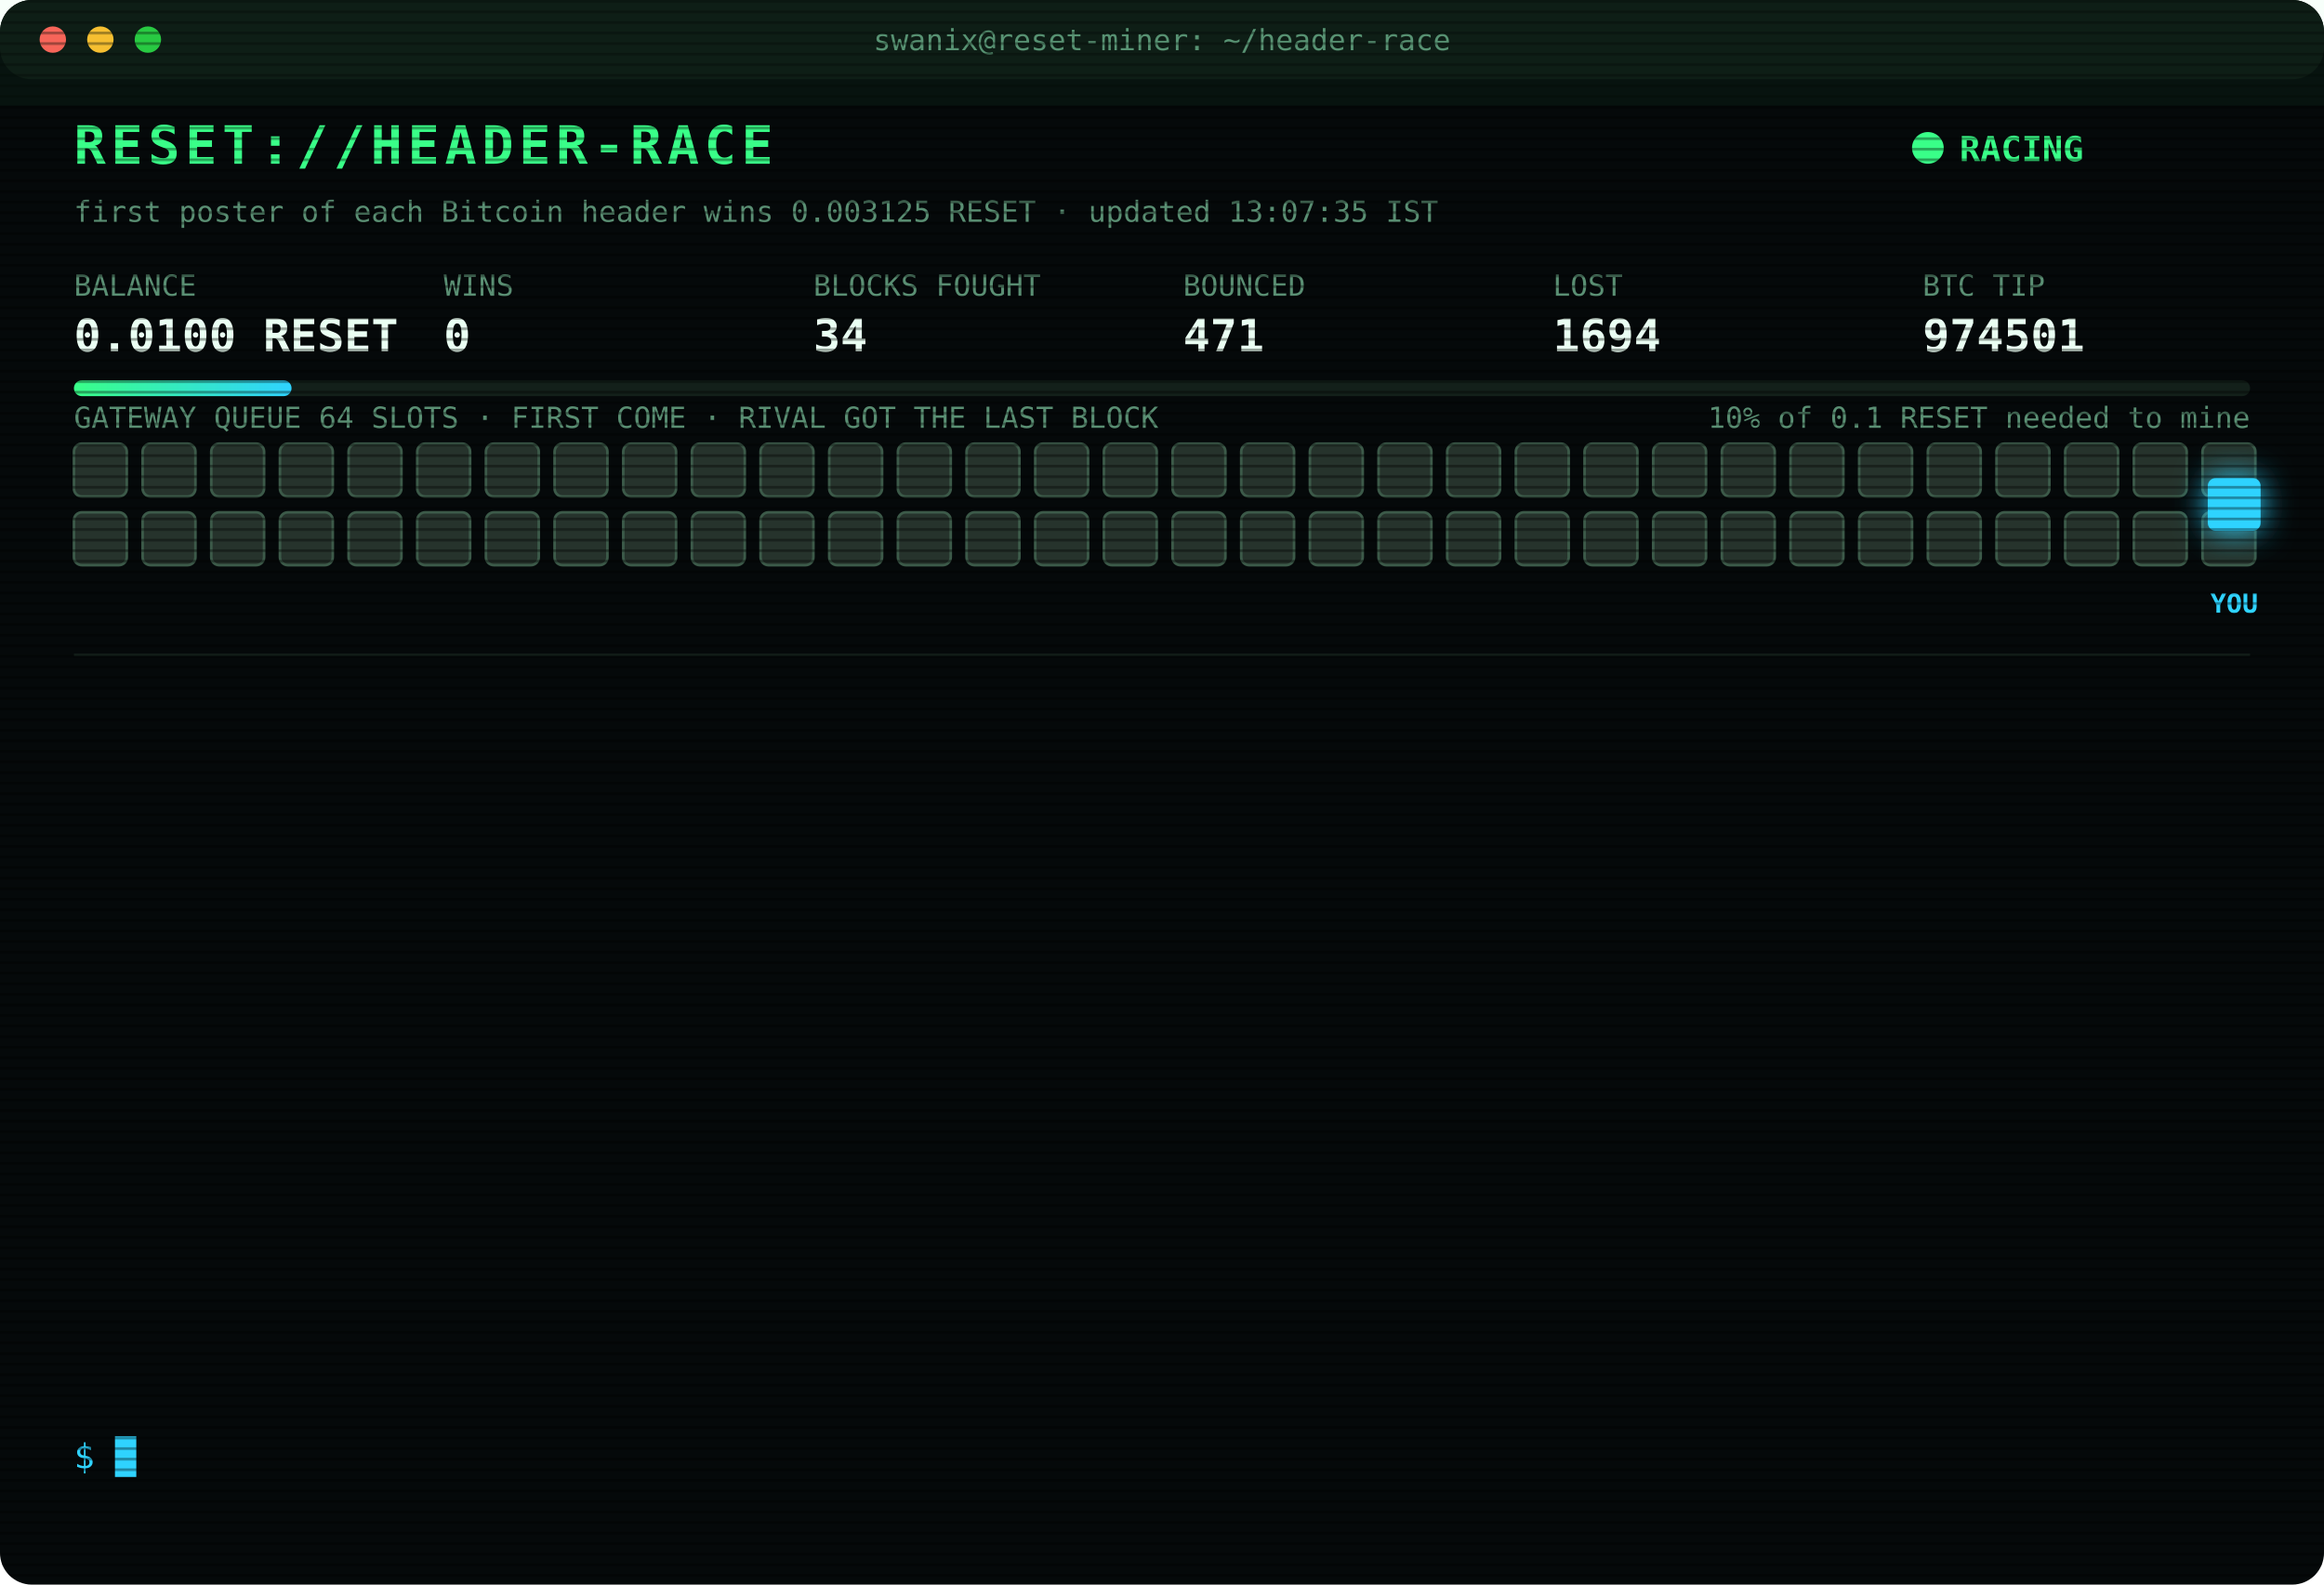
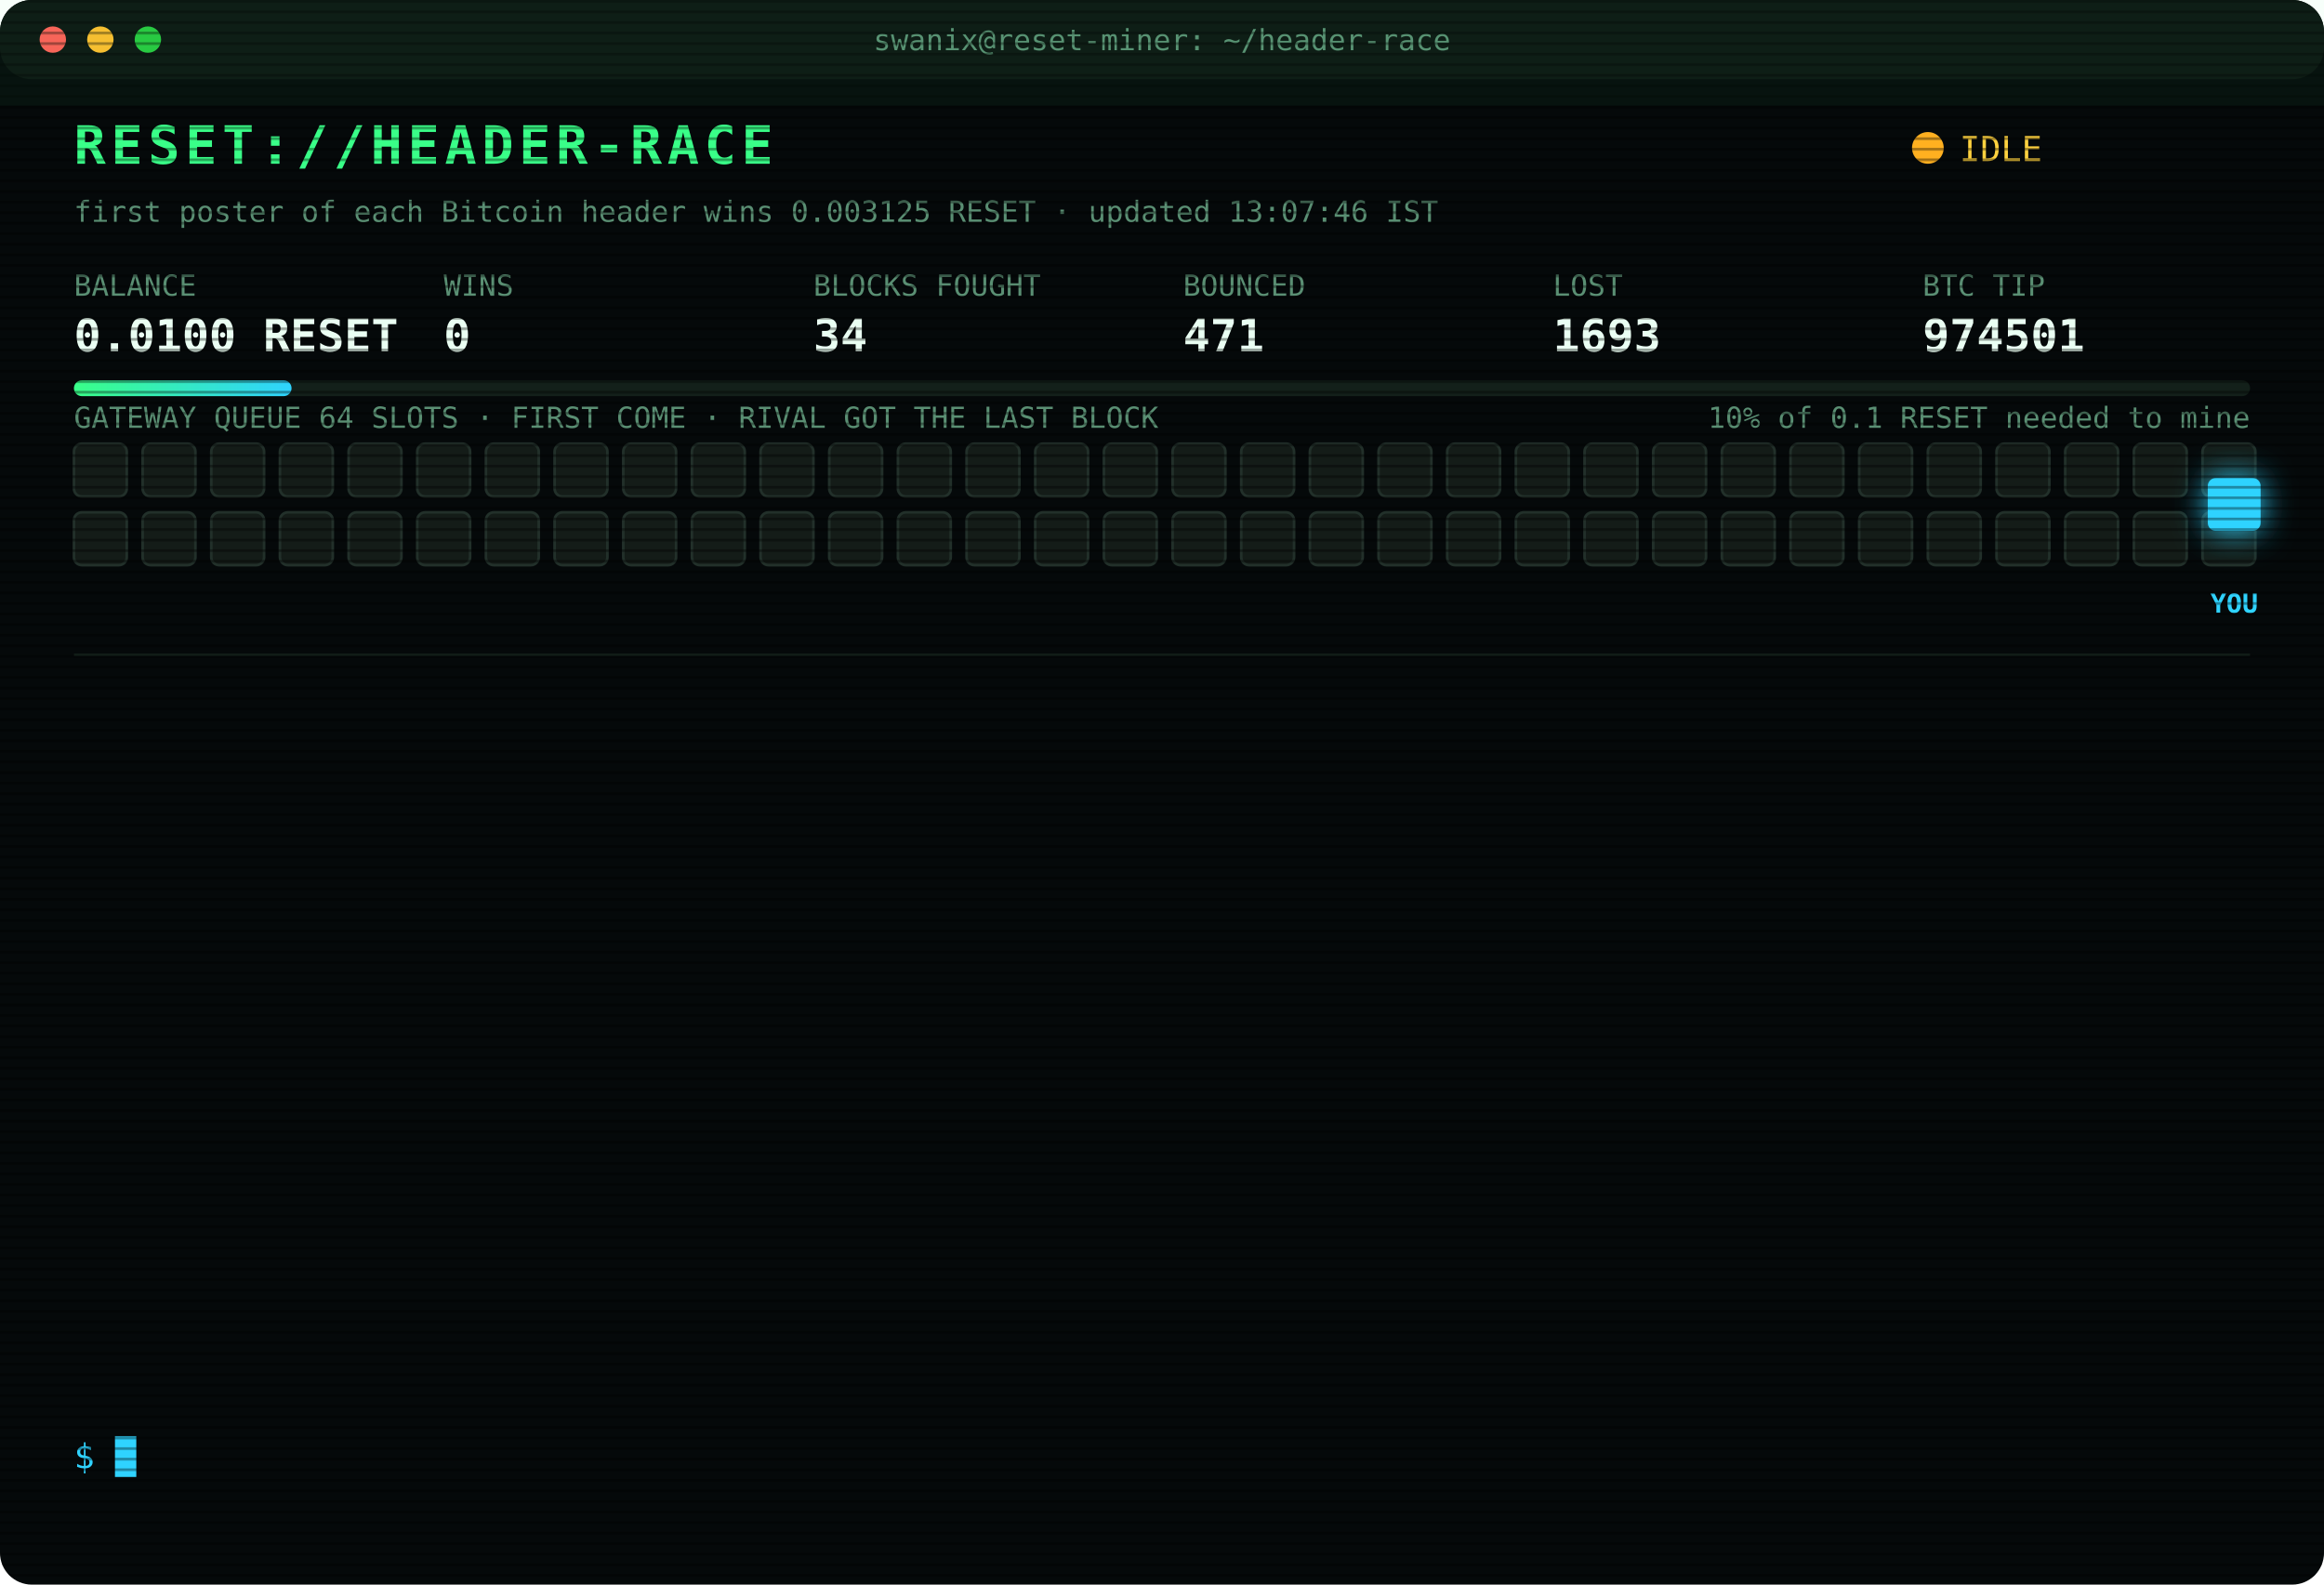
<svg xmlns="http://www.w3.org/2000/svg" width="880" height="600" viewBox="0 0 880 600" font-family="ui-monospace,SFMono-Regular,Menlo,Consolas,monospace">
  <style>
text{font-size:13px;fill:#7CFFB2}
.title{font-size:20px;font-weight:700;fill:#39FF88;letter-spacing:2px;animation:glitch 3s infinite steps(1)}
.sub{fill:#2fd3ff}.k{fill:#5a8f73;font-size:11px}.v{font-size:17px;font-weight:700;fill:#eafff3}
.ts{fill:#3f6b56}.boot{fill:#2fd3ff}.dim{fill:#5a8f73}.bad{fill:#ff4d6d}.warn{fill:#ffd23f}.mag{fill:#ff5cf0}.win{fill:#39FF88;font-weight:700}
.tag{font-size:10px;fill:#2fd3ff;font-weight:700}
.rival{fill:#26332c;stroke:#3c5a49;animation:jam 1.2s infinite alternate}
.idle{fill:#141c18;stroke:#22302a;animation:breathe 4s infinite}
.me{fill:#2fd3ff;filter:drop-shadow(0 0 6px #2fd3ff)}
.hover{animation:nudge 1.1s infinite ease-in-out}.bounce{animation:kick 1.4s infinite}
.ln{opacity:0;animation:in .4s forwards}
.cur{animation:blink 1s infinite steps(1)}
.scan{animation:scan 6s infinite linear}
.led{animation:blink 1.4s infinite}
@keyframes in{from{opacity:0;transform:translateX(-6px)}to{opacity:1;transform:none}}
@keyframes blink{50%{opacity:0}}
@keyframes jam{to{fill:#33463b}}
@keyframes breathe{50%{opacity:.4}}
@keyframes nudge{50%{transform:translateX(-10px)}}
@keyframes kick{0%,100%{transform:none}30%{transform:translateX(-14px)}55%{transform:translateX(10px) translateY(-6px)}}
@keyframes glitch{0%,92%{transform:none}93%{transform:translateX(2px);fill:#ff4d6d}95%{transform:translateX(-2px);fill:#2fd3ff}97%{transform:none}}
@keyframes scan{from{transform:translateY(-40px)}to{transform:translateY(600px)}}
</style>
  <defs>
    <pattern id="sl" width="4" height="4" patternUnits="userSpaceOnUse">
      <rect width="4" height="1" fill="#000" opacity=".35" />
    </pattern>
    <linearGradient id="bar">
      <stop offset="0" stop-color="#39FF88" />
      <stop offset="1" stop-color="#2fd3ff" />
    </linearGradient>
  </defs>
  <rect width="880" height="600" rx="12" fill="#05090a" />
  <rect width="880" height="30" rx="12" fill="#0d1512" />
  <circle cx="20" cy="15" r="5" fill="#ff5f57" />
  <circle cx="38" cy="15" r="5" fill="#febc2e" />
  <circle cx="56" cy="15" r="5" fill="#28c840" />
  <text x="440" y="19" text-anchor="middle" class="k">swanix@reset-miner: ~/header-race</text>
  <text x="28" y="62" class="title">RESET://HEADER-RACE</text>
-   <circle class="led" cx="730" cy="56" r="6" fill="#39FF88" />
-   <text x="742" y="61" class="win">RACING</text>
-   <text x="28" y="84" class="k">first poster of each Bitcoin header wins 0.003125 RESET · updated 13:07:35 IST</text>
+   <circle class="led" cx="730" cy="56" r="6" fill="#ffb020" />
+   <text x="742" y="61" class="warn">IDLE</text>
+   <text x="28" y="84" class="k">first poster of each Bitcoin header wins 0.003125 RESET · updated 13:07:46 IST</text>
  <text x="28" y="112" class="k">BALANCE</text>
  <text x="28" y="133" class="v">0.0100 RESET</text>
  <text x="168" y="112" class="k">WINS</text>
  <text x="168" y="133" class="v">0</text>
  <text x="308" y="112" class="k">BLOCKS FOUGHT</text>
  <text x="308" y="133" class="v">34</text>
  <text x="448" y="112" class="k">BOUNCED</text>
  <text x="448" y="133" class="v">471</text>
  <text x="588" y="112" class="k">LOST</text>
-   <text x="588" y="133" class="v">1694</text>
+   <text x="588" y="133" class="v">1693</text>
  <text x="728" y="112" class="k">BTC TIP</text>
  <text x="728" y="133" class="v">974501</text>
  <rect x="28" y="144" width="824" height="6" rx="3" fill="#13201a" />
  <rect x="28" y="144" width="82.4" height="6" rx="3" fill="url(#bar)" />
  <text x="852" y="162" text-anchor="end" class="k">10% of 0.1 RESET needed to mine</text>
  <text x="28" y="162" class="k">GATEWAY QUEUE 64 SLOTS · FIRST COME · RIVAL GOT THE LAST BLOCK</text>
-   <rect class="rival" x="28" y="168" width="20" height="20" rx="3" style="animation-delay:0.00s" />
-   <rect class="rival" x="54" y="168" width="20" height="20" rx="3" style="animation-delay:0.05s" />
-   <rect class="rival" x="80" y="168" width="20" height="20" rx="3" style="animation-delay:0.10s" />
-   <rect class="rival" x="106" y="168" width="20" height="20" rx="3" style="animation-delay:0.15s" />
-   <rect class="rival" x="132" y="168" width="20" height="20" rx="3" style="animation-delay:0.20s" />
-   <rect class="rival" x="158" y="168" width="20" height="20" rx="3" style="animation-delay:0.25s" />
-   <rect class="rival" x="184" y="168" width="20" height="20" rx="3" style="animation-delay:0.30s" />
-   <rect class="rival" x="210" y="168" width="20" height="20" rx="3" style="animation-delay:0.35s" />
-   <rect class="rival" x="236" y="168" width="20" height="20" rx="3" style="animation-delay:0.40s" />
-   <rect class="rival" x="262" y="168" width="20" height="20" rx="3" style="animation-delay:0.45s" />
-   <rect class="rival" x="288" y="168" width="20" height="20" rx="3" style="animation-delay:0.50s" />
-   <rect class="rival" x="314" y="168" width="20" height="20" rx="3" style="animation-delay:0.55s" />
-   <rect class="rival" x="340" y="168" width="20" height="20" rx="3" style="animation-delay:0.60s" />
-   <rect class="rival" x="366" y="168" width="20" height="20" rx="3" style="animation-delay:0.65s" />
-   <rect class="rival" x="392" y="168" width="20" height="20" rx="3" style="animation-delay:0.70s" />
-   <rect class="rival" x="418" y="168" width="20" height="20" rx="3" style="animation-delay:0.75s" />
-   <rect class="rival" x="444" y="168" width="20" height="20" rx="3" style="animation-delay:0.80s" />
-   <rect class="rival" x="470" y="168" width="20" height="20" rx="3" style="animation-delay:0.85s" />
-   <rect class="rival" x="496" y="168" width="20" height="20" rx="3" style="animation-delay:0.90s" />
-   <rect class="rival" x="522" y="168" width="20" height="20" rx="3" style="animation-delay:0.95s" />
-   <rect class="rival" x="548" y="168" width="20" height="20" rx="3" style="animation-delay:1.00s" />
-   <rect class="rival" x="574" y="168" width="20" height="20" rx="3" style="animation-delay:1.05s" />
-   <rect class="rival" x="600" y="168" width="20" height="20" rx="3" style="animation-delay:1.10s" />
-   <rect class="rival" x="626" y="168" width="20" height="20" rx="3" style="animation-delay:1.15s" />
-   <rect class="rival" x="652" y="168" width="20" height="20" rx="3" style="animation-delay:1.20s" />
-   <rect class="rival" x="678" y="168" width="20" height="20" rx="3" style="animation-delay:1.25s" />
-   <rect class="rival" x="704" y="168" width="20" height="20" rx="3" style="animation-delay:1.30s" />
-   <rect class="rival" x="730" y="168" width="20" height="20" rx="3" style="animation-delay:1.35s" />
-   <rect class="rival" x="756" y="168" width="20" height="20" rx="3" style="animation-delay:1.40s" />
-   <rect class="rival" x="782" y="168" width="20" height="20" rx="3" style="animation-delay:1.45s" />
-   <rect class="rival" x="808" y="168" width="20" height="20" rx="3" style="animation-delay:1.50s" />
-   <rect class="rival" x="834" y="168" width="20" height="20" rx="3" style="animation-delay:1.55s" />
-   <rect class="rival" x="28" y="194" width="20" height="20" rx="3" style="animation-delay:1.60s" />
-   <rect class="rival" x="54" y="194" width="20" height="20" rx="3" style="animation-delay:1.65s" />
-   <rect class="rival" x="80" y="194" width="20" height="20" rx="3" style="animation-delay:1.70s" />
-   <rect class="rival" x="106" y="194" width="20" height="20" rx="3" style="animation-delay:1.75s" />
-   <rect class="rival" x="132" y="194" width="20" height="20" rx="3" style="animation-delay:1.80s" />
-   <rect class="rival" x="158" y="194" width="20" height="20" rx="3" style="animation-delay:1.85s" />
-   <rect class="rival" x="184" y="194" width="20" height="20" rx="3" style="animation-delay:1.90s" />
-   <rect class="rival" x="210" y="194" width="20" height="20" rx="3" style="animation-delay:1.95s" />
-   <rect class="rival" x="236" y="194" width="20" height="20" rx="3" style="animation-delay:2.00s" />
-   <rect class="rival" x="262" y="194" width="20" height="20" rx="3" style="animation-delay:2.05s" />
-   <rect class="rival" x="288" y="194" width="20" height="20" rx="3" style="animation-delay:2.10s" />
-   <rect class="rival" x="314" y="194" width="20" height="20" rx="3" style="animation-delay:2.15s" />
-   <rect class="rival" x="340" y="194" width="20" height="20" rx="3" style="animation-delay:2.20s" />
-   <rect class="rival" x="366" y="194" width="20" height="20" rx="3" style="animation-delay:2.25s" />
-   <rect class="rival" x="392" y="194" width="20" height="20" rx="3" style="animation-delay:2.30s" />
-   <rect class="rival" x="418" y="194" width="20" height="20" rx="3" style="animation-delay:2.35s" />
-   <rect class="rival" x="444" y="194" width="20" height="20" rx="3" style="animation-delay:2.40s" />
-   <rect class="rival" x="470" y="194" width="20" height="20" rx="3" style="animation-delay:2.45s" />
-   <rect class="rival" x="496" y="194" width="20" height="20" rx="3" style="animation-delay:2.50s" />
-   <rect class="rival" x="522" y="194" width="20" height="20" rx="3" style="animation-delay:2.55s" />
-   <rect class="rival" x="548" y="194" width="20" height="20" rx="3" style="animation-delay:2.60s" />
-   <rect class="rival" x="574" y="194" width="20" height="20" rx="3" style="animation-delay:2.65s" />
-   <rect class="rival" x="600" y="194" width="20" height="20" rx="3" style="animation-delay:2.70s" />
-   <rect class="rival" x="626" y="194" width="20" height="20" rx="3" style="animation-delay:2.75s" />
-   <rect class="rival" x="652" y="194" width="20" height="20" rx="3" style="animation-delay:2.80s" />
-   <rect class="rival" x="678" y="194" width="20" height="20" rx="3" style="animation-delay:2.85s" />
-   <rect class="rival" x="704" y="194" width="20" height="20" rx="3" style="animation-delay:2.90s" />
-   <rect class="rival" x="730" y="194" width="20" height="20" rx="3" style="animation-delay:2.95s" />
-   <rect class="rival" x="756" y="194" width="20" height="20" rx="3" style="animation-delay:3.00s" />
-   <rect class="rival" x="782" y="194" width="20" height="20" rx="3" style="animation-delay:3.05s" />
-   <rect class="rival" x="808" y="194" width="20" height="20" rx="3" style="animation-delay:3.10s" />
-   <rect class="rival" x="834" y="194" width="20" height="20" rx="3" style="animation-delay:3.15s" />
+   <rect class="idle" x="28" y="168" width="20" height="20" rx="3" style="animation-delay:0.00s" />
+   <rect class="idle" x="54" y="168" width="20" height="20" rx="3" style="animation-delay:0.05s" />
+   <rect class="idle" x="80" y="168" width="20" height="20" rx="3" style="animation-delay:0.10s" />
+   <rect class="idle" x="106" y="168" width="20" height="20" rx="3" style="animation-delay:0.15s" />
+   <rect class="idle" x="132" y="168" width="20" height="20" rx="3" style="animation-delay:0.20s" />
+   <rect class="idle" x="158" y="168" width="20" height="20" rx="3" style="animation-delay:0.25s" />
+   <rect class="idle" x="184" y="168" width="20" height="20" rx="3" style="animation-delay:0.30s" />
+   <rect class="idle" x="210" y="168" width="20" height="20" rx="3" style="animation-delay:0.35s" />
+   <rect class="idle" x="236" y="168" width="20" height="20" rx="3" style="animation-delay:0.40s" />
+   <rect class="idle" x="262" y="168" width="20" height="20" rx="3" style="animation-delay:0.45s" />
+   <rect class="idle" x="288" y="168" width="20" height="20" rx="3" style="animation-delay:0.50s" />
+   <rect class="idle" x="314" y="168" width="20" height="20" rx="3" style="animation-delay:0.55s" />
+   <rect class="idle" x="340" y="168" width="20" height="20" rx="3" style="animation-delay:0.60s" />
+   <rect class="idle" x="366" y="168" width="20" height="20" rx="3" style="animation-delay:0.65s" />
+   <rect class="idle" x="392" y="168" width="20" height="20" rx="3" style="animation-delay:0.70s" />
+   <rect class="idle" x="418" y="168" width="20" height="20" rx="3" style="animation-delay:0.75s" />
+   <rect class="idle" x="444" y="168" width="20" height="20" rx="3" style="animation-delay:0.80s" />
+   <rect class="idle" x="470" y="168" width="20" height="20" rx="3" style="animation-delay:0.85s" />
+   <rect class="idle" x="496" y="168" width="20" height="20" rx="3" style="animation-delay:0.90s" />
+   <rect class="idle" x="522" y="168" width="20" height="20" rx="3" style="animation-delay:0.95s" />
+   <rect class="idle" x="548" y="168" width="20" height="20" rx="3" style="animation-delay:1.00s" />
+   <rect class="idle" x="574" y="168" width="20" height="20" rx="3" style="animation-delay:1.05s" />
+   <rect class="idle" x="600" y="168" width="20" height="20" rx="3" style="animation-delay:1.10s" />
+   <rect class="idle" x="626" y="168" width="20" height="20" rx="3" style="animation-delay:1.15s" />
+   <rect class="idle" x="652" y="168" width="20" height="20" rx="3" style="animation-delay:1.20s" />
+   <rect class="idle" x="678" y="168" width="20" height="20" rx="3" style="animation-delay:1.25s" />
+   <rect class="idle" x="704" y="168" width="20" height="20" rx="3" style="animation-delay:1.30s" />
+   <rect class="idle" x="730" y="168" width="20" height="20" rx="3" style="animation-delay:1.35s" />
+   <rect class="idle" x="756" y="168" width="20" height="20" rx="3" style="animation-delay:1.40s" />
+   <rect class="idle" x="782" y="168" width="20" height="20" rx="3" style="animation-delay:1.45s" />
+   <rect class="idle" x="808" y="168" width="20" height="20" rx="3" style="animation-delay:1.50s" />
+   <rect class="idle" x="834" y="168" width="20" height="20" rx="3" style="animation-delay:1.55s" />
+   <rect class="idle" x="28" y="194" width="20" height="20" rx="3" style="animation-delay:1.60s" />
+   <rect class="idle" x="54" y="194" width="20" height="20" rx="3" style="animation-delay:1.65s" />
+   <rect class="idle" x="80" y="194" width="20" height="20" rx="3" style="animation-delay:1.70s" />
+   <rect class="idle" x="106" y="194" width="20" height="20" rx="3" style="animation-delay:1.75s" />
+   <rect class="idle" x="132" y="194" width="20" height="20" rx="3" style="animation-delay:1.80s" />
+   <rect class="idle" x="158" y="194" width="20" height="20" rx="3" style="animation-delay:1.85s" />
+   <rect class="idle" x="184" y="194" width="20" height="20" rx="3" style="animation-delay:1.90s" />
+   <rect class="idle" x="210" y="194" width="20" height="20" rx="3" style="animation-delay:1.95s" />
+   <rect class="idle" x="236" y="194" width="20" height="20" rx="3" style="animation-delay:2.00s" />
+   <rect class="idle" x="262" y="194" width="20" height="20" rx="3" style="animation-delay:2.05s" />
+   <rect class="idle" x="288" y="194" width="20" height="20" rx="3" style="animation-delay:2.10s" />
+   <rect class="idle" x="314" y="194" width="20" height="20" rx="3" style="animation-delay:2.15s" />
+   <rect class="idle" x="340" y="194" width="20" height="20" rx="3" style="animation-delay:2.20s" />
+   <rect class="idle" x="366" y="194" width="20" height="20" rx="3" style="animation-delay:2.25s" />
+   <rect class="idle" x="392" y="194" width="20" height="20" rx="3" style="animation-delay:2.30s" />
+   <rect class="idle" x="418" y="194" width="20" height="20" rx="3" style="animation-delay:2.35s" />
+   <rect class="idle" x="444" y="194" width="20" height="20" rx="3" style="animation-delay:2.40s" />
+   <rect class="idle" x="470" y="194" width="20" height="20" rx="3" style="animation-delay:2.45s" />
+   <rect class="idle" x="496" y="194" width="20" height="20" rx="3" style="animation-delay:2.50s" />
+   <rect class="idle" x="522" y="194" width="20" height="20" rx="3" style="animation-delay:2.55s" />
+   <rect class="idle" x="548" y="194" width="20" height="20" rx="3" style="animation-delay:2.60s" />
+   <rect class="idle" x="574" y="194" width="20" height="20" rx="3" style="animation-delay:2.65s" />
+   <rect class="idle" x="600" y="194" width="20" height="20" rx="3" style="animation-delay:2.70s" />
+   <rect class="idle" x="626" y="194" width="20" height="20" rx="3" style="animation-delay:2.75s" />
+   <rect class="idle" x="652" y="194" width="20" height="20" rx="3" style="animation-delay:2.80s" />
+   <rect class="idle" x="678" y="194" width="20" height="20" rx="3" style="animation-delay:2.85s" />
+   <rect class="idle" x="704" y="194" width="20" height="20" rx="3" style="animation-delay:2.90s" />
+   <rect class="idle" x="730" y="194" width="20" height="20" rx="3" style="animation-delay:2.95s" />
+   <rect class="idle" x="756" y="194" width="20" height="20" rx="3" style="animation-delay:3.00s" />
+   <rect class="idle" x="782" y="194" width="20" height="20" rx="3" style="animation-delay:3.05s" />
+   <rect class="idle" x="808" y="194" width="20" height="20" rx="3" style="animation-delay:3.10s" />
+   <rect class="idle" x="834" y="194" width="20" height="20" rx="3" style="animation-delay:3.15s" />
  <g class="hover">
    <rect class="me" x="836" y="181" width="20" height="20" rx="3" />
    <text class="tag" x="846" y="232" text-anchor="middle">YOU</text>
  </g>
  <line x1="28" x2="852" y1="248" y2="248" stroke="#13201a" />
  <g class="ln" style="animation-delay:0.40s">
    <text x="28" y="270" class="ts">11:33:40</text>
    <text x="104" y="270" class="bad">[LOST] #974490 taken by a rival miner</text>
  </g>
  <g class="ln" style="animation-delay:0.65s">
    <text x="28" y="292" class="ts">11:44:10</text>
    <text x="104" y="292" class="bad">[LOST] #974491 taken by a rival miner</text>
  </g>
  <g class="ln" style="animation-delay:0.90s">
    <text x="28" y="314" class="ts">11:52:59</text>
    <text x="104" y="314" class="bad">[LOST] #974492 taken by a rival miner</text>
  </g>
  <g class="ln" style="animation-delay:1.15s">
    <text x="28" y="336" class="ts">11:53:52</text>
    <text x="104" y="336" class="bad">[LOST] #974493 taken by a rival miner</text>
  </g>
  <g class="ln" style="animation-delay:1.40s">
    <text x="28" y="358" class="ts">12:05:22</text>
    <text x="104" y="358" class="bad">[LOST] #974494 taken by a rival miner</text>
  </g>
  <g class="ln" style="animation-delay:1.65s">
    <text x="28" y="380" class="ts">12:06:21</text>
    <text x="104" y="380" class="bad">[LOST] #974495 taken by a rival miner</text>
  </g>
  <g class="ln" style="animation-delay:1.90s">
    <text x="28" y="402" class="ts">12:06:47</text>
    <text x="104" y="402" class="bad">[LOST] #974496 taken by a rival miner</text>
  </g>
  <g class="ln" style="animation-delay:2.15s">
    <text x="28" y="424" class="ts">12:11:19</text>
    <text x="104" y="424" class="bad">[LOST] #974498 taken by a rival miner</text>
  </g>
  <g class="ln" style="animation-delay:2.40s">
    <text x="28" y="446" class="ts">12:13:18</text>
    <text x="104" y="446" class="bad">[LOST] #974499 taken by a rival miner</text>
  </g>
  <g class="ln" style="animation-delay:2.65s">
    <text x="28" y="468" class="ts">12:20:17</text>
    <text x="104" y="468" class="bad">[LOST] #974500 taken by a rival miner</text>
  </g>
  <g class="ln" style="animation-delay:2.90s">
    <text x="28" y="490" class="ts">12:40:41</text>
    <text x="104" y="490" class="dim">[STINT END] calls 776 · wins 0</text>
  </g>
  <g class="ln" style="animation-delay:3.15s">
    <text x="28" y="512" class="ts">12:45:28</text>
    <text x="104" y="512" class="boot">[BOOT] racer v3 online · 3 feeds · stint 340m</text>
  </g>
  <g class="ln" style="animation-delay:3.40s">
    <text x="28" y="534" class="ts">13:07:35</text>
    <text x="104" y="534" class="bad">[LOST] #974501 taken by a rival miner</text>
  </g>
  <text x="28" y="556" class="sub">$ <tspan class="cur">█</tspan>
  </text>
  <rect width="880" height="600" rx="12" fill="url(#sl)" pointer-events="none" />
  <rect class="scan" width="880" height="40" fill="#39FF88" opacity=".04" />
</svg>
